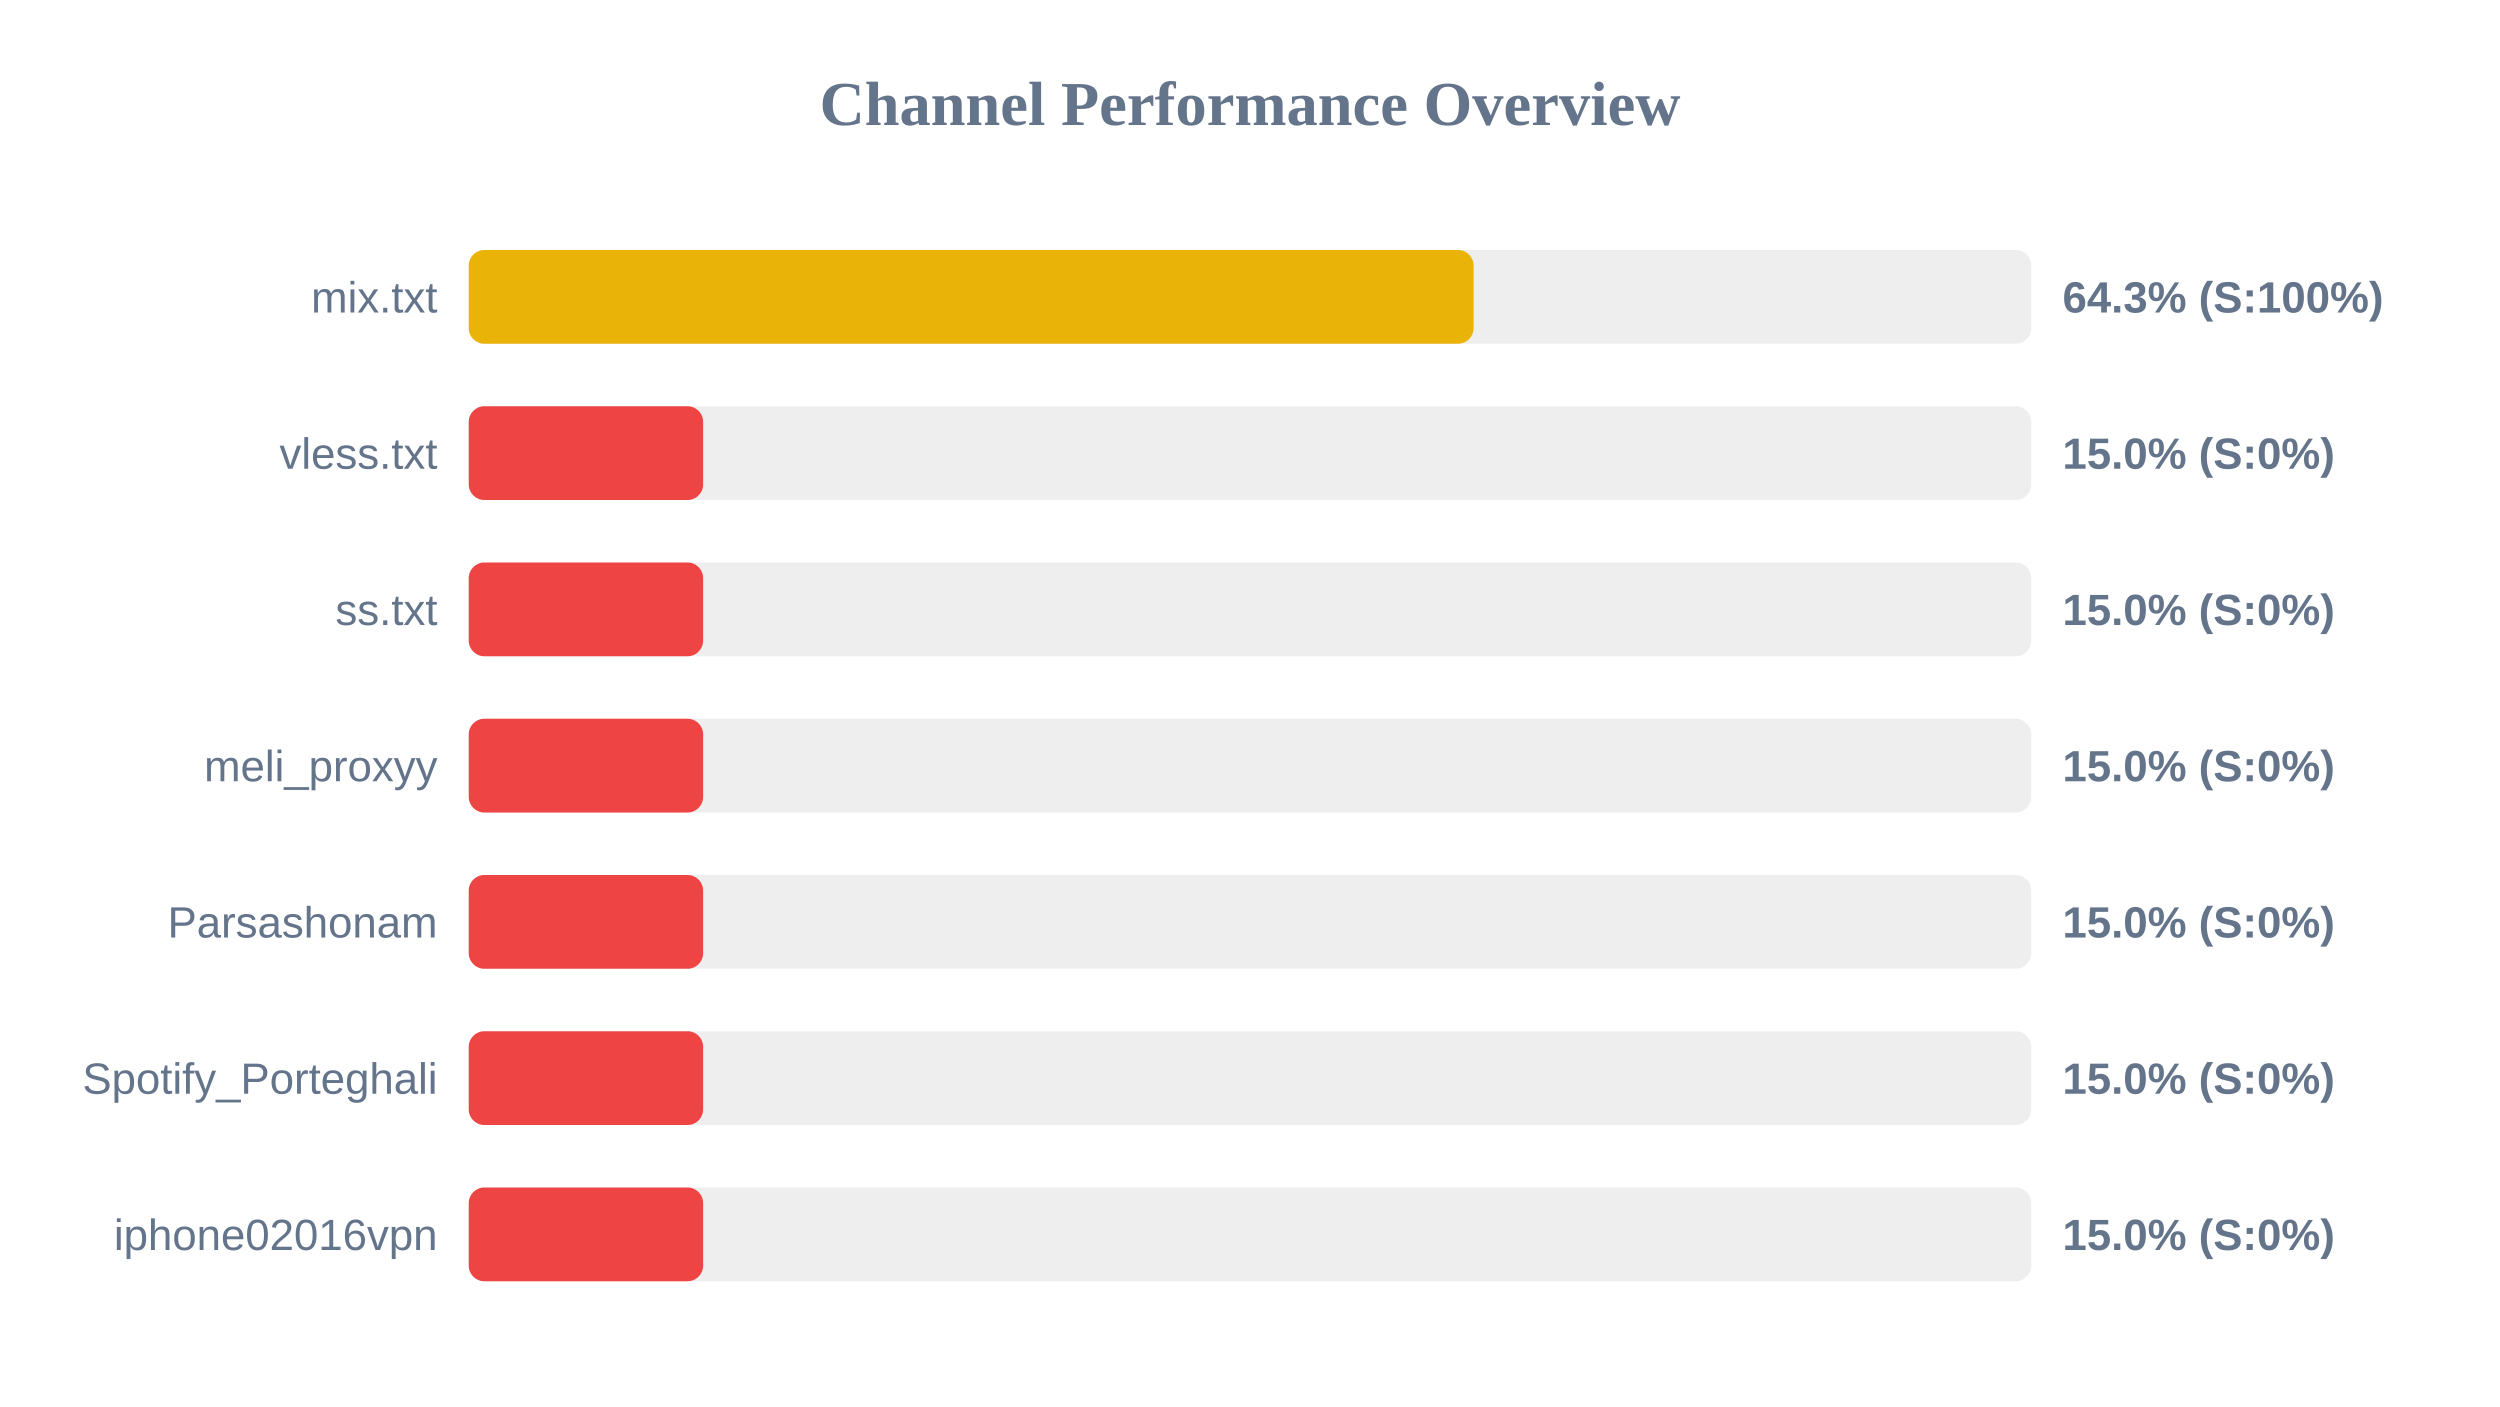
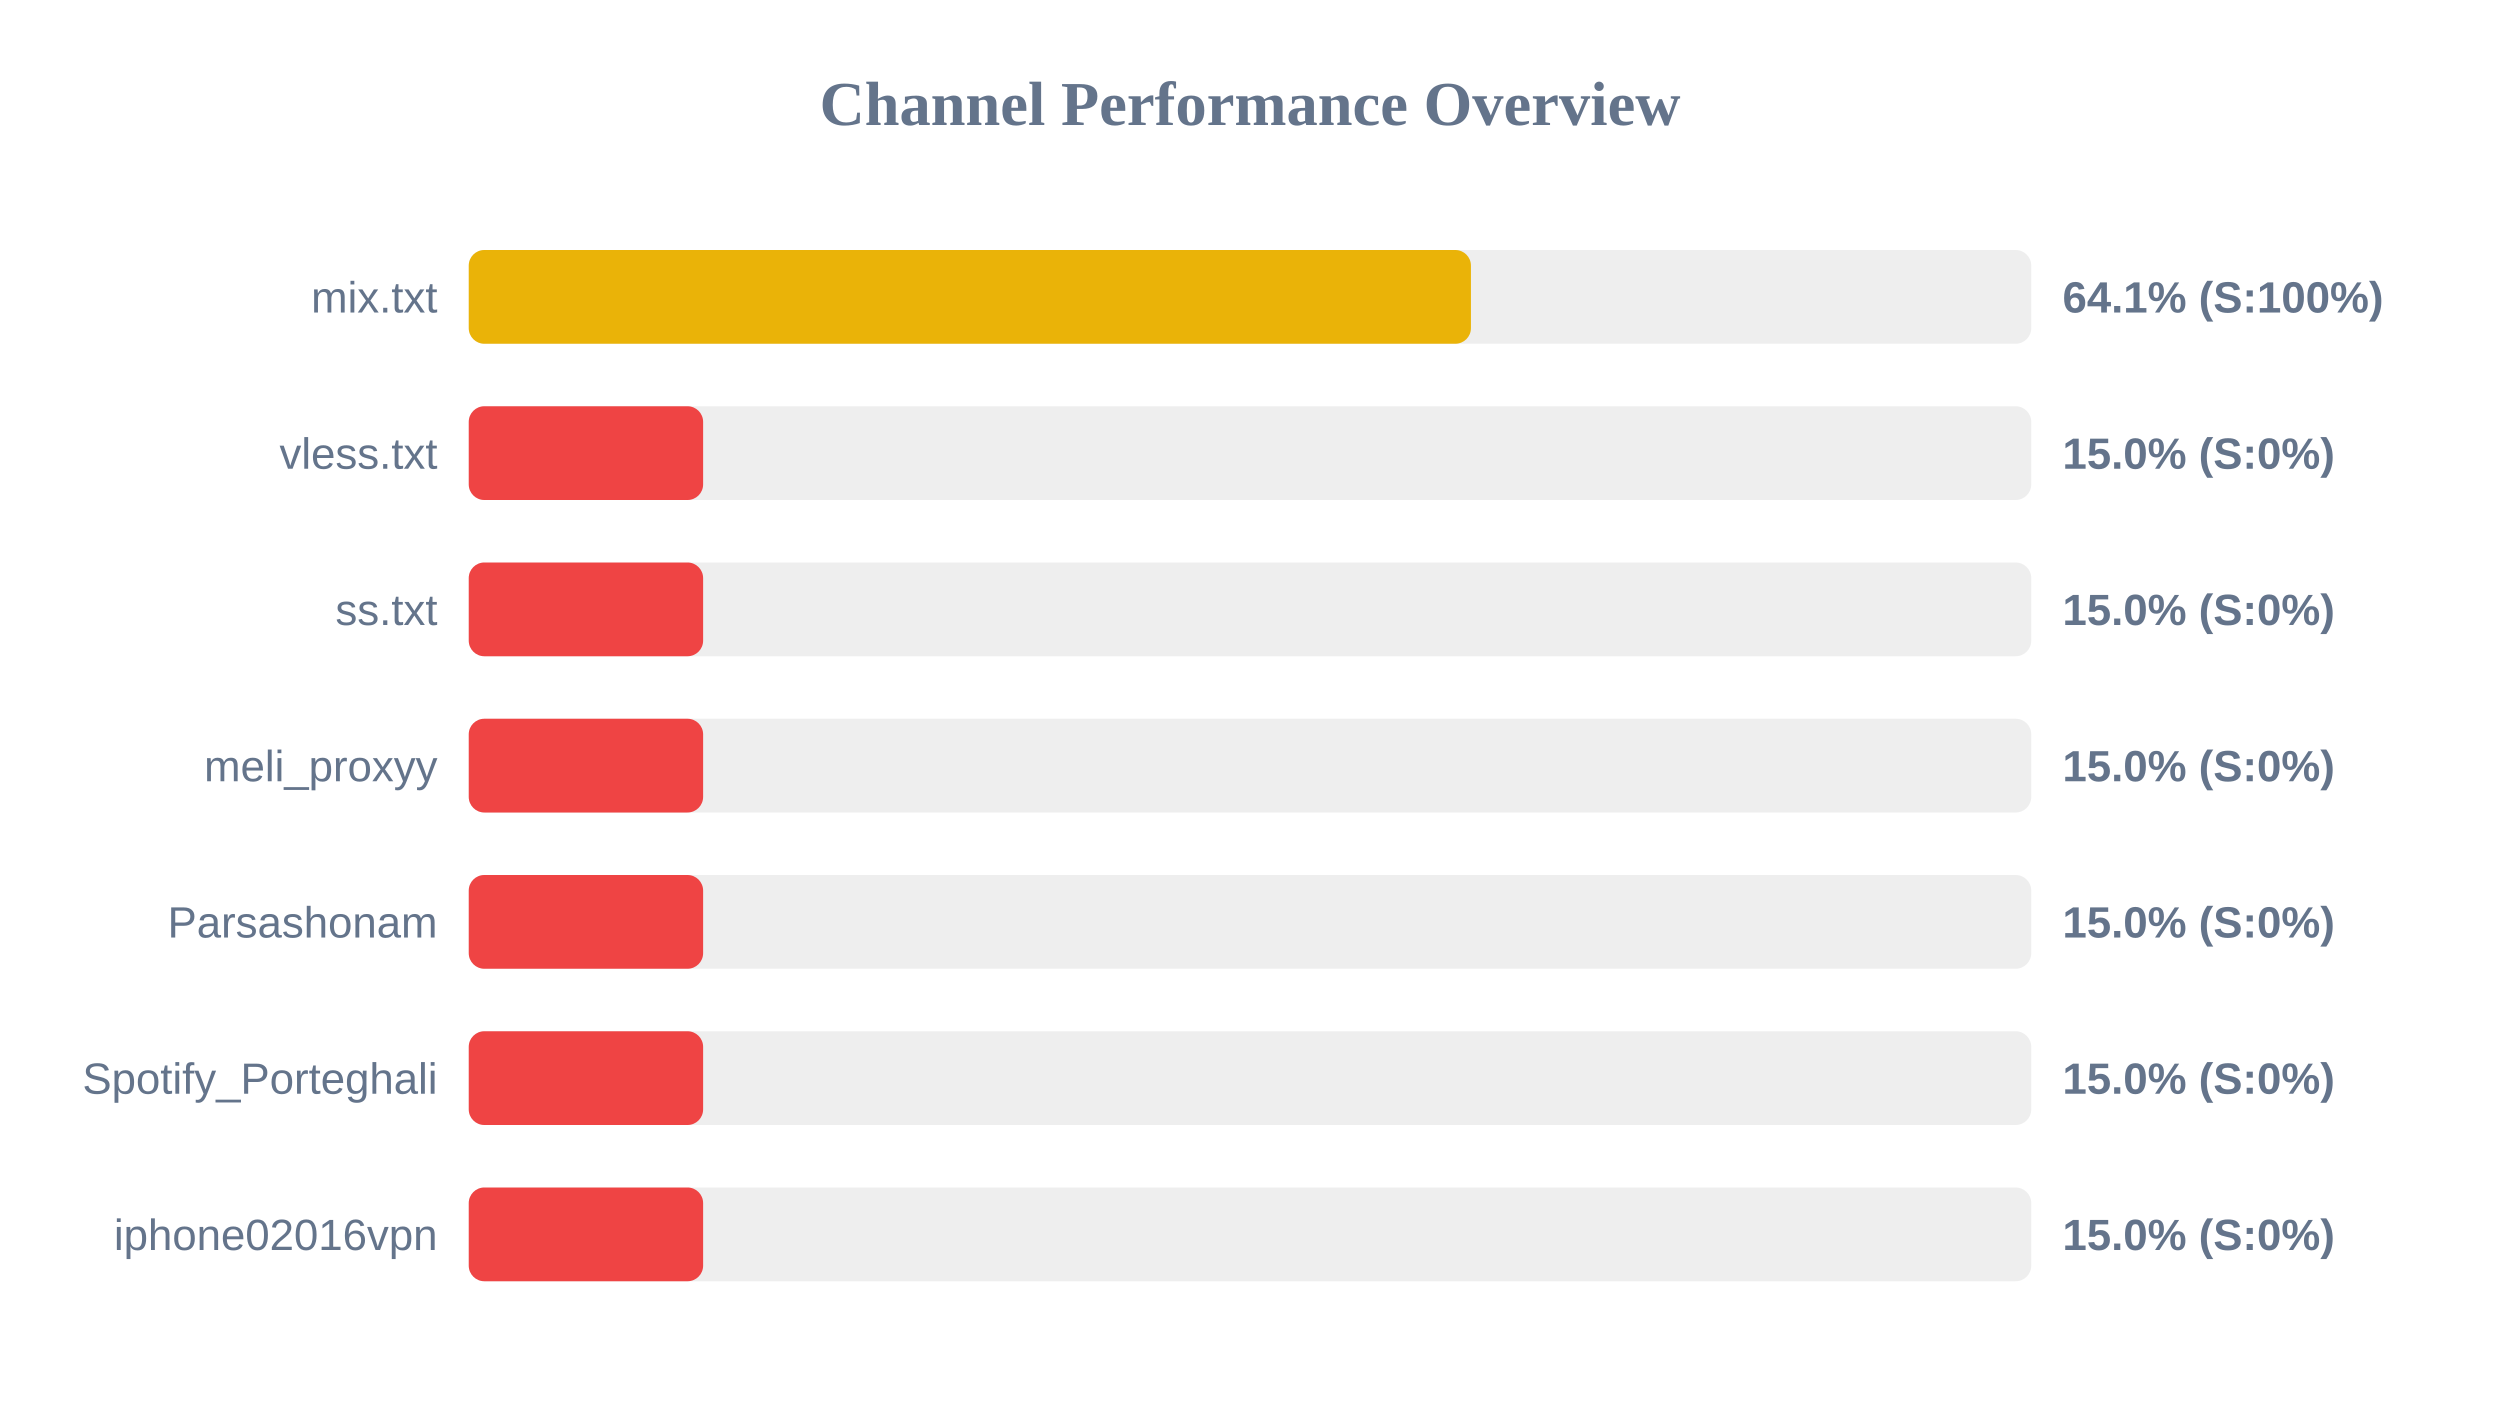
<svg xmlns="http://www.w3.org/2000/svg" width="800" height="450" version="1.1">
  <style>
        .row { font: 14px Arial; fill: #64748b; }
        .score { font: bold 14px Arial; fill: #64748b; }
    </style>
  <text x="400" y="40" text-anchor="middle" font-size="20px" font-weight="bold" fill="#64748b">Channel Performance Overview</text>
  <rect x="150" y="80" width="500" height="30" fill="#eee" rx="5" />
-   <rect x="150" y="80" width="321.55" height="30" fill="#eab308" rx="5" />
+   <rect x="150" y="80" width="320.7" height="30" fill="#eab308" rx="5" />
  <text x="140" y="100" text-anchor="end" class="row">mix.txt</text>
-   <text x="660" y="100" text-anchor="start" class="score">64.3% (S:100%)</text>
+   <text x="660" y="100" text-anchor="start" class="score">64.1% (S:100%)</text>
  <rect x="150" y="130" width="500" height="30" fill="#eee" rx="5" />
  <rect x="150" y="130" width="75.0" height="30" fill="#ef4444" rx="5" />
  <text x="140" y="150" text-anchor="end" class="row">vless.txt</text>
  <text x="660" y="150" text-anchor="start" class="score">15.0% (S:0%)</text>
  <rect x="150" y="180" width="500" height="30" fill="#eee" rx="5" />
  <rect x="150" y="180" width="75.0" height="30" fill="#ef4444" rx="5" />
  <text x="140" y="200" text-anchor="end" class="row">ss.txt</text>
  <text x="660" y="200" text-anchor="start" class="score">15.0% (S:0%)</text>
  <rect x="150" y="230" width="500" height="30" fill="#eee" rx="5" />
  <rect x="150" y="230" width="75.0" height="30" fill="#ef4444" rx="5" />
  <text x="140" y="250" text-anchor="end" class="row">meli_proxyy</text>
  <text x="660" y="250" text-anchor="start" class="score">15.0% (S:0%)</text>
  <rect x="150" y="280" width="500" height="30" fill="#eee" rx="5" />
  <rect x="150" y="280" width="75.0" height="30" fill="#ef4444" rx="5" />
  <text x="140" y="300" text-anchor="end" class="row">Parsashonam</text>
  <text x="660" y="300" text-anchor="start" class="score">15.0% (S:0%)</text>
  <rect x="150" y="330" width="500" height="30" fill="#eee" rx="5" />
  <rect x="150" y="330" width="75.0" height="30" fill="#ef4444" rx="5" />
  <text x="140" y="350" text-anchor="end" class="row">Spotify_Porteghali</text>
  <text x="660" y="350" text-anchor="start" class="score">15.0% (S:0%)</text>
  <rect x="150" y="380" width="500" height="30" fill="#eee" rx="5" />
  <rect x="150" y="380" width="75.0" height="30" fill="#ef4444" rx="5" />
  <text x="140" y="400" text-anchor="end" class="row">iphone02016vpn</text>
  <text x="660" y="400" text-anchor="start" class="score">15.0% (S:0%)</text>
</svg>
